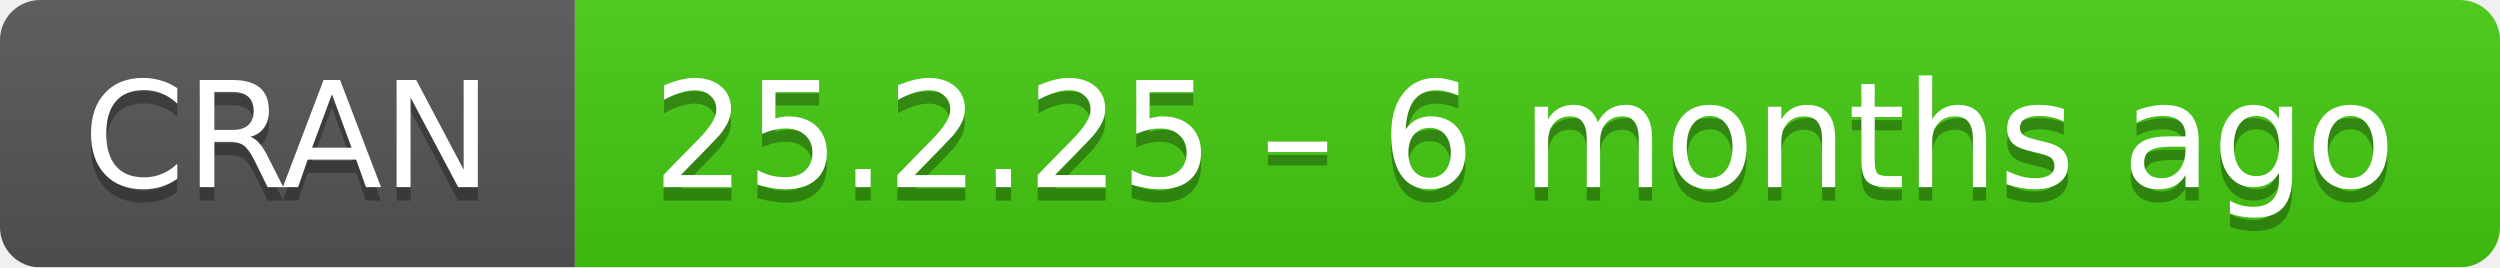
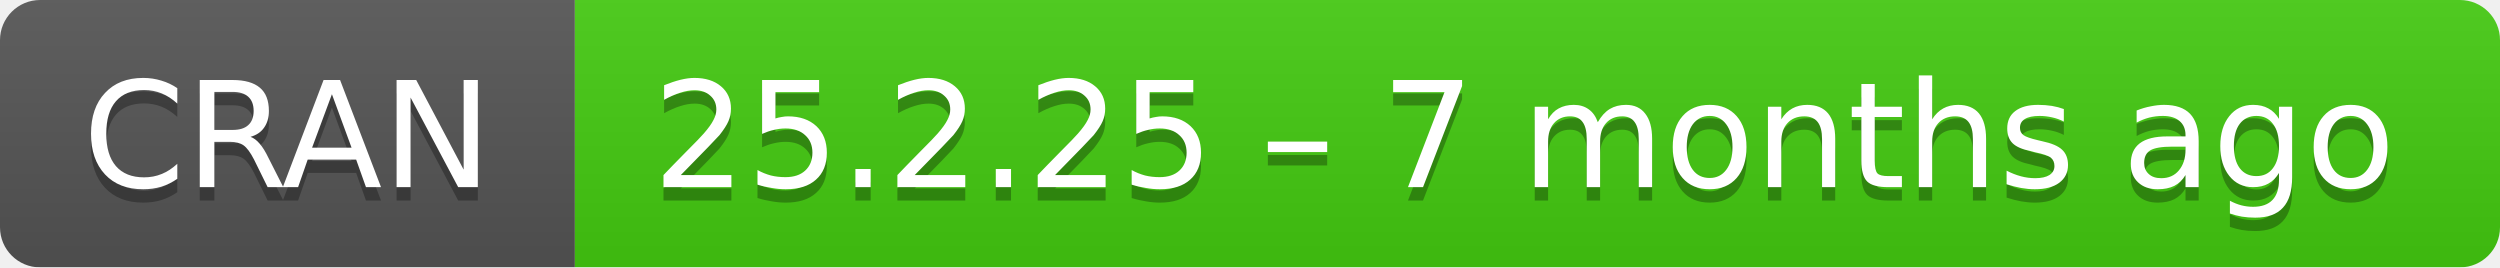
- <svg xmlns="http://www.w3.org/2000/svg" width="187" height="20" aria-label="CRAN 25.2.25 – 6 months ago">
+ <svg xmlns="http://www.w3.org/2000/svg" width="187" height="20" aria-label="CRAN 25.2.25 – 7 months ago">
  <linearGradient id="b" x2="0" y2="100%">
    <stop offset="0" stop-color="#bbb" stop-opacity=".1" />
    <stop offset="1" stop-opacity=".1" />
  </linearGradient>
  <mask id="a">
    <rect width="187" height="20" rx="3" fill="#fff" />
  </mask>
  <g mask="url(#a)">
    <path fill="#555" d="M0 0h43v20H0z" />
    <path fill="#4c1" d="M43 0h165v20H43z" />
    <path fill="url(#b)" d="M0 0h187v20H0z" />
  </g>
  <g fill="#fff" text-anchor="middle" font-family="DejaVu Sans,Verdana,Geneva,sans-serif" font-size="11">
    <text x="21.5" y="15" fill="#010101" fill-opacity=".3">
      CRAN
    </text>
    <text x="21.5" y="14">
      CRAN
    </text>
    <text x="114" y="15" fill="#010101" fill-opacity=".3">
-       25.2.25 – 6 months ago
+       25.2.25 – 7 months ago
    </text>
    <text x="114" y="14">
-       25.2.25 – 6 months ago
+       25.2.25 – 7 months ago
    </text>
  </g>
</svg>
